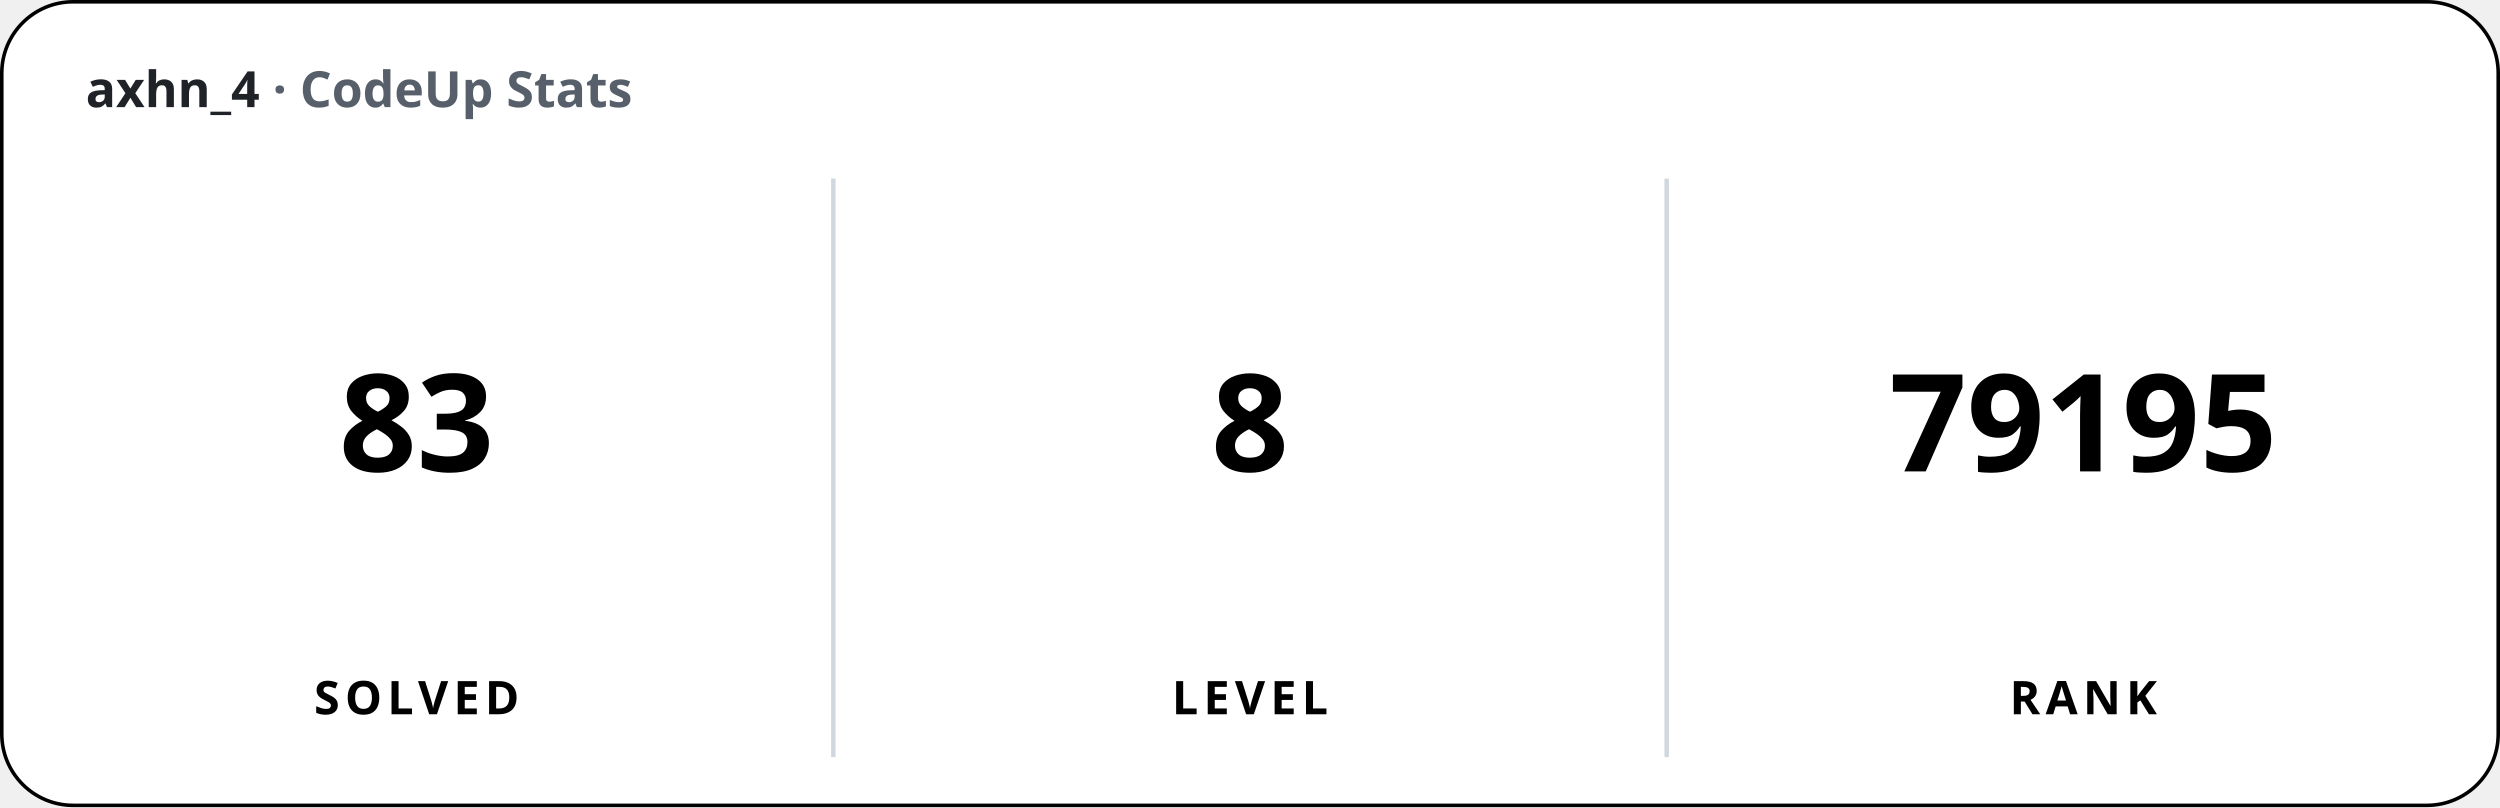
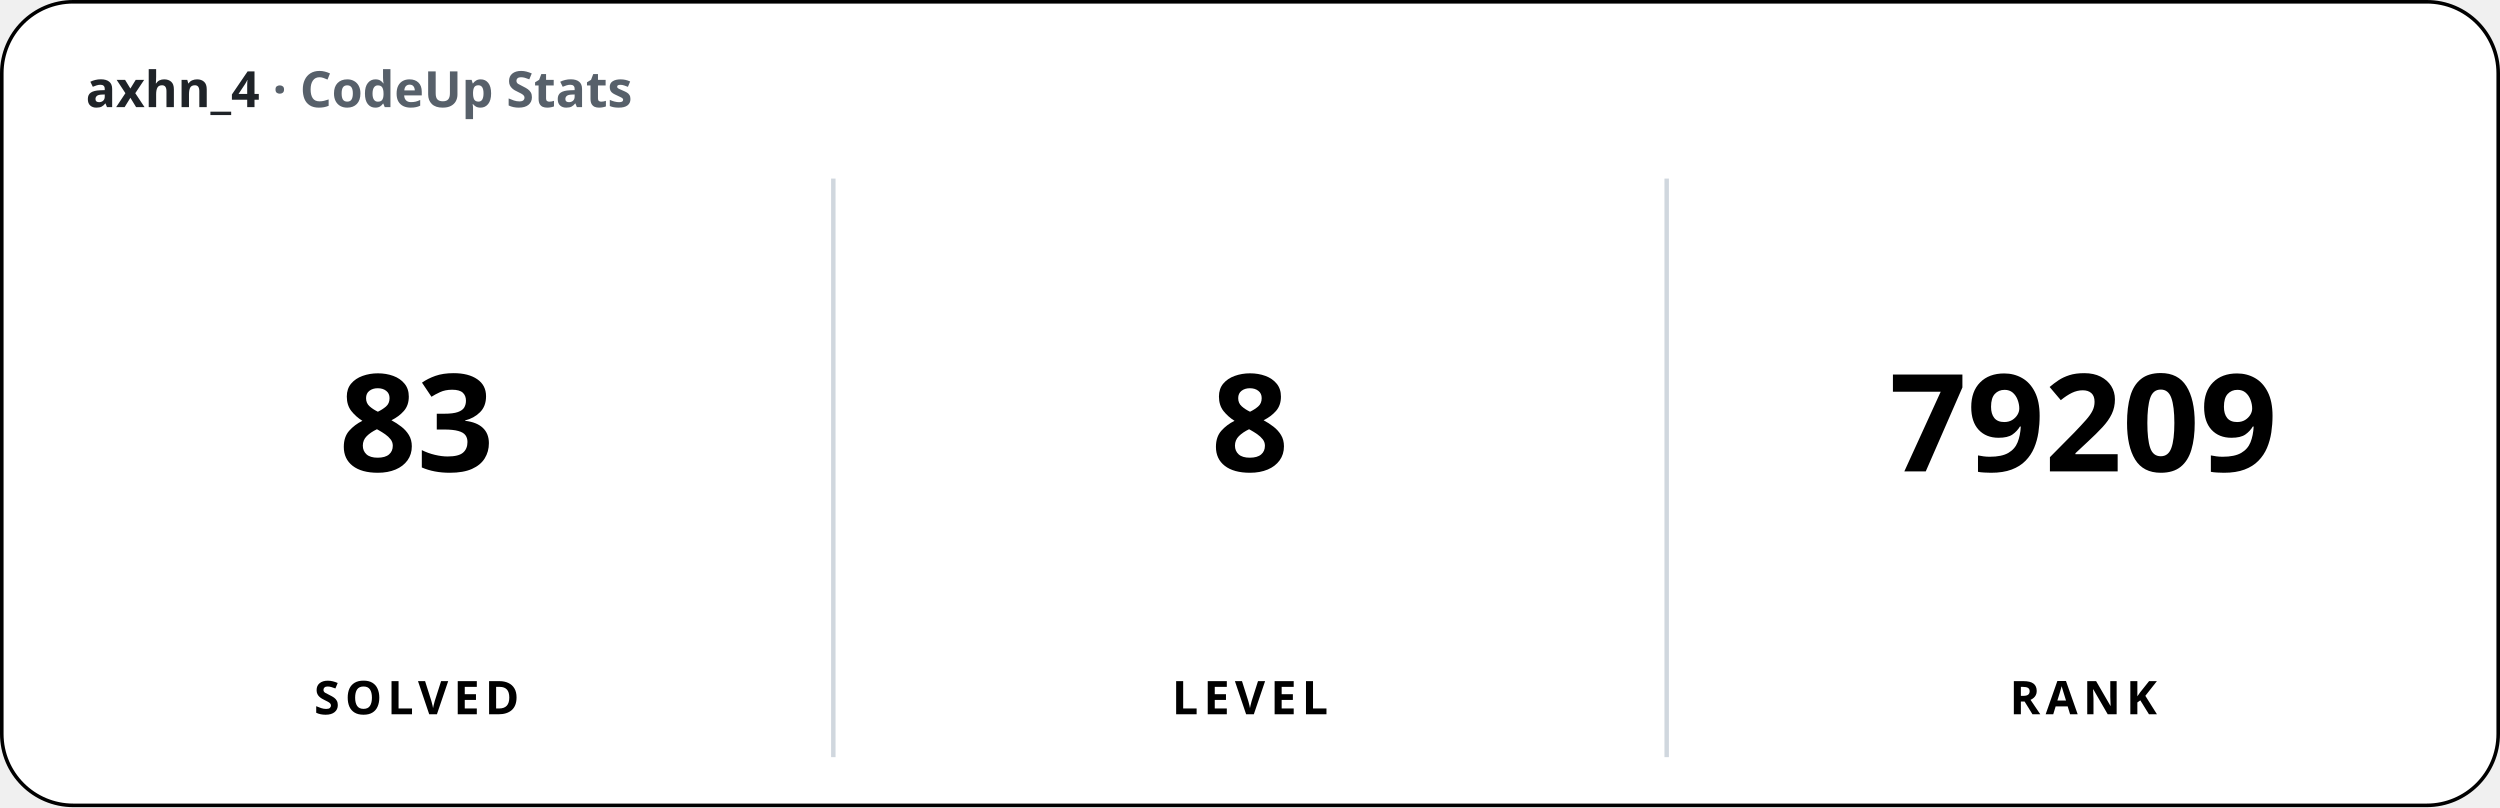
<svg xmlns="http://www.w3.org/2000/svg" width="700" height="226" viewBox="0 0 700 226" font-family="'Apple SD Gothic Neo','Segoe UI','Pretendard',sans-serif">
  <rect x="0.5" y="0.5" width="699" height="225" rx="20" fill="#ffffff" stroke="#000000" stroke-width="1" />
  <text x="24" y="30" font-size="14" font-weight="600" fill="#1f2328">axhn_4 <tspan fill="#57606a">· CodeUp Stats</tspan>
  </text>
  <line x1="233.33" y1="50" x2="233.33" y2="212" stroke="#d0d7de" stroke-width="1.25" />
  <line x1="466.67" y1="50" x2="466.67" y2="212" stroke="#d0d7de" stroke-width="1.25" />
  <text x="116.67" y="132" font-size="38" font-weight="800" text-anchor="middle">83</text>
  <text x="116.67" y="200" font-size="13" font-weight="600" text-anchor="middle" letter-spacing="1.5">SOLVED</text>
  <text x="350" y="132" font-size="38" font-weight="800" text-anchor="middle">8</text>
  <text x="350" y="200" font-size="13" font-weight="600" text-anchor="middle" letter-spacing="1.5">LEVEL</text>
-   <text x="583.33" y="132" font-size="38" font-weight="800" text-anchor="middle">79195</text>
+   <text x="583.33" y="132" font-size="38" font-weight="800" text-anchor="middle">79209</text>
  <text x="583.33" y="200" font-size="13" font-weight="600" text-anchor="middle" letter-spacing="1.5">RANK</text>
</svg>
